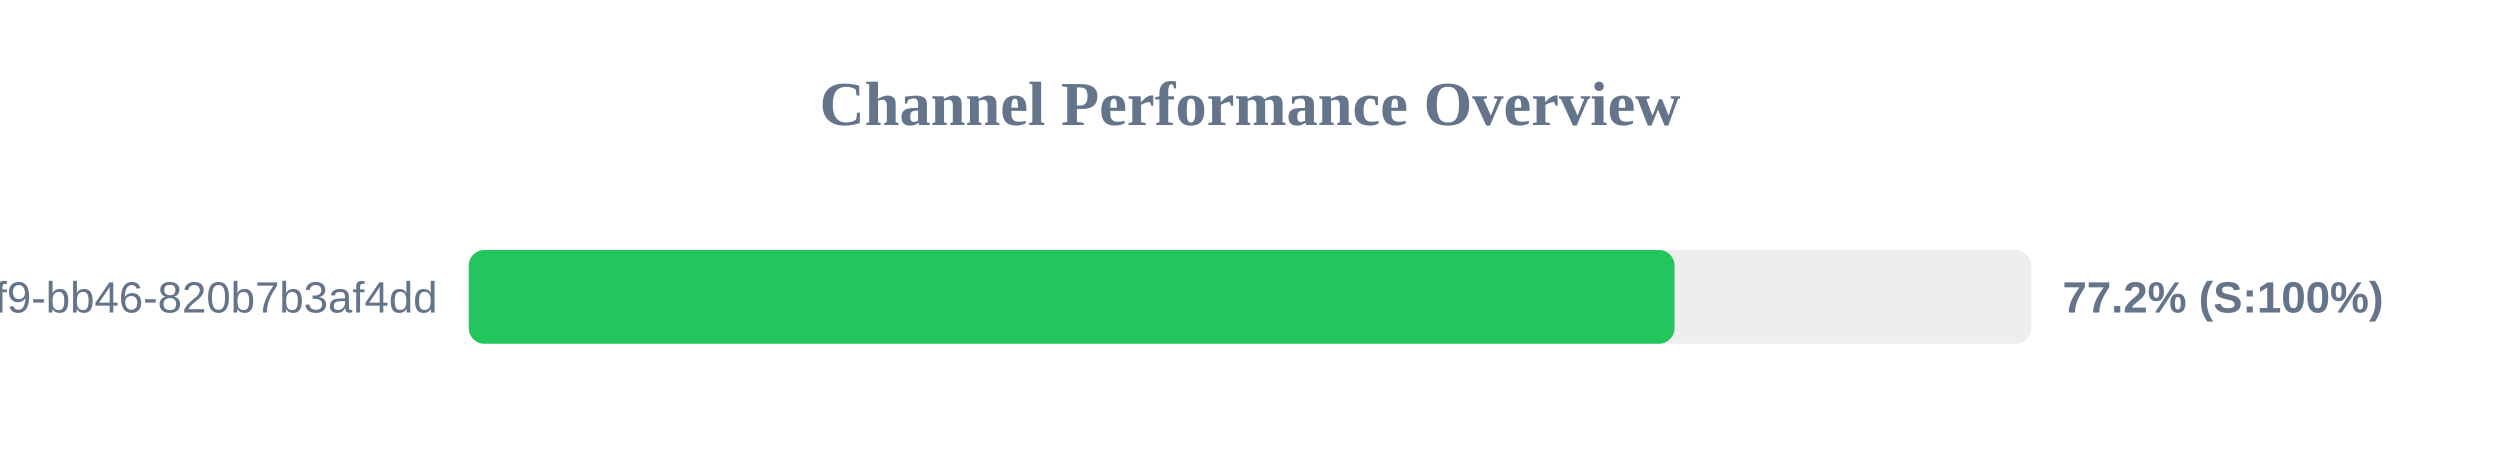
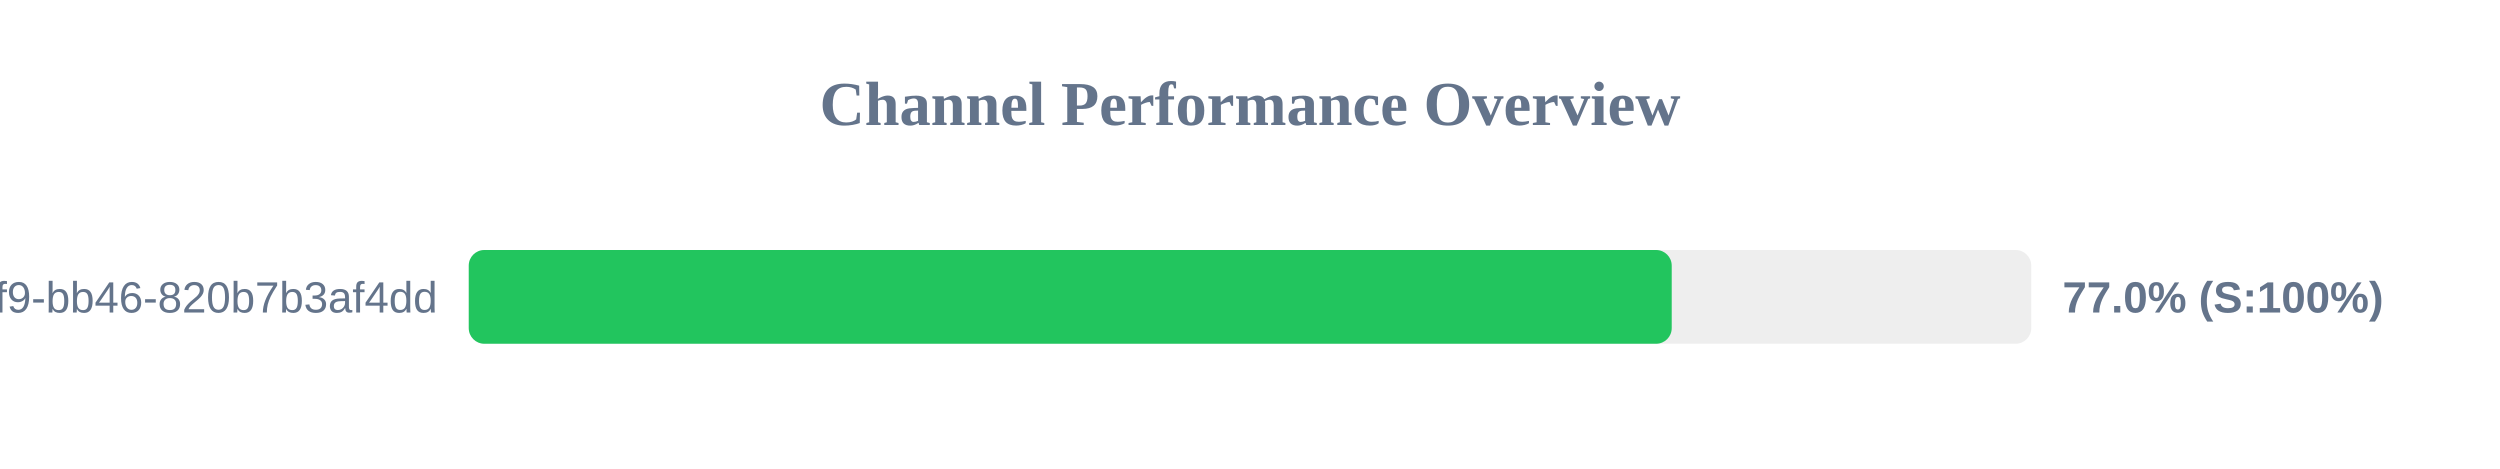
<svg xmlns="http://www.w3.org/2000/svg" width="800" height="150" version="1.1">
  <style>
        .row { font: 14px Arial; fill: #64748b; }
        .score { font: bold 14px Arial; fill: #64748b; }
    </style>
  <text x="400" y="40" text-anchor="middle" font-size="20px" font-weight="bold" fill="#64748b">Channel Performance Overview</text>
  <rect x="150" y="80" width="500" height="30" fill="#eee" rx="5" />
-   <rect x="150" y="80" width="385.85" height="30" fill="#22c55e" rx="5" />
+   <rect x="150" y="80" width="384.95" height="30" fill="#22c55e" rx="5" />
  <text x="140" y="100" text-anchor="end" class="row">?uuid=80b2ac81-ba69-41f9-bb46-820b7b3af4dd</text>
-   <text x="660" y="100" text-anchor="start" class="score">77.2% (S:100%)</text>
+   <text x="660" y="100" text-anchor="start" class="score">77.0% (S:100%)</text>
</svg>
